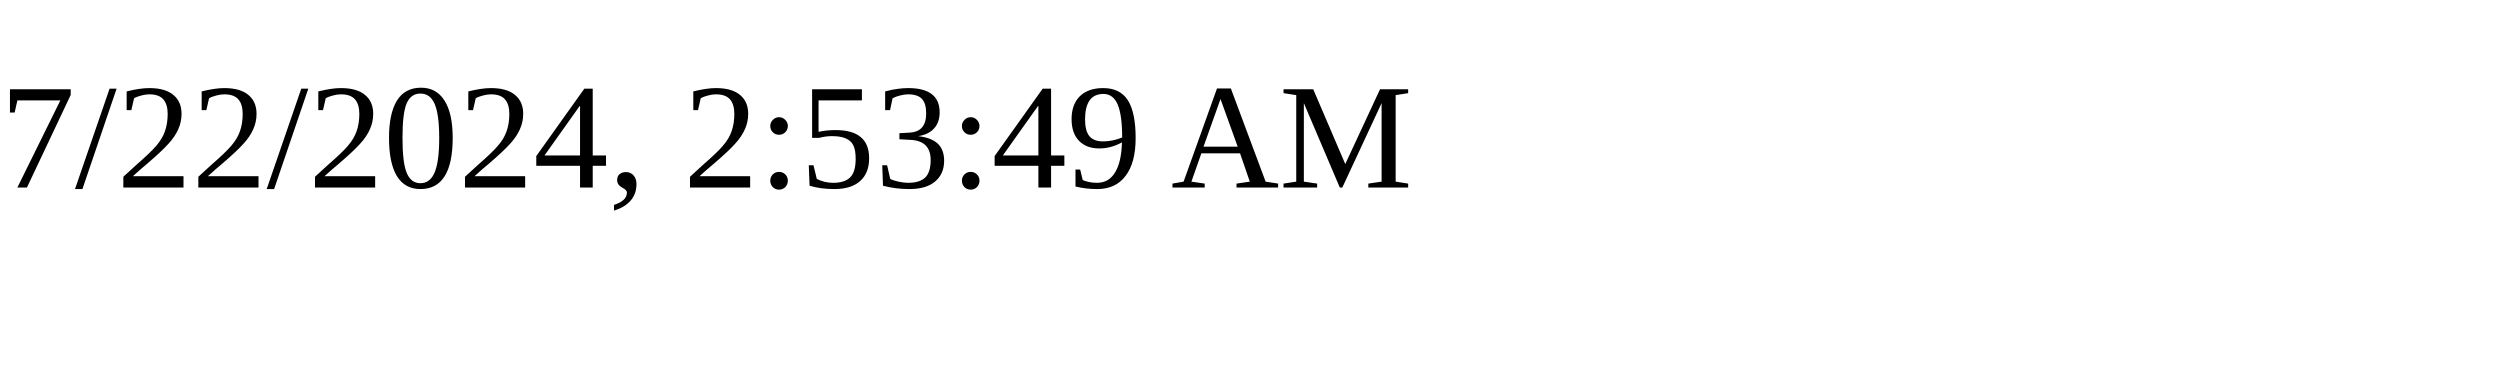
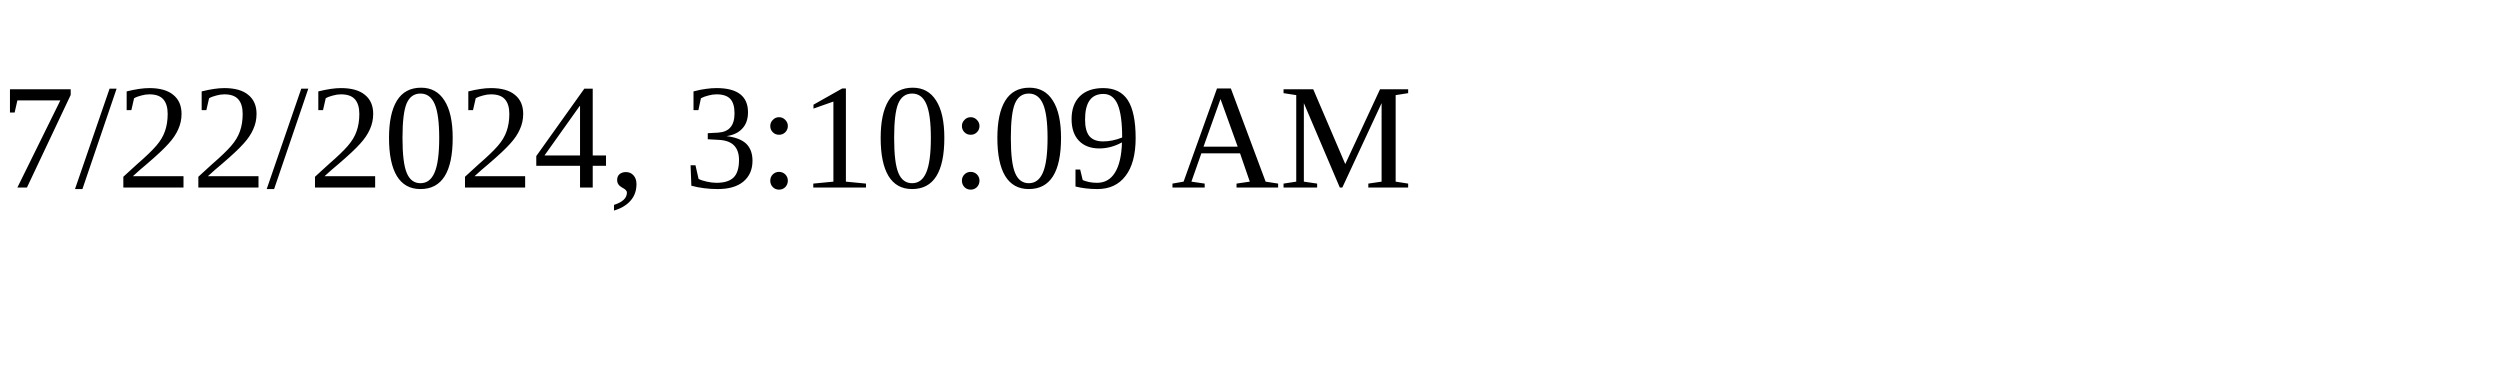
<svg xmlns="http://www.w3.org/2000/svg" height="30" width="200">
-   <text x="0" y="15">7/22/2024, 2:53:49 AM</text>
+   <text x="0" y="15">7/22/2024, 3:10:09 AM</text>
</svg>
